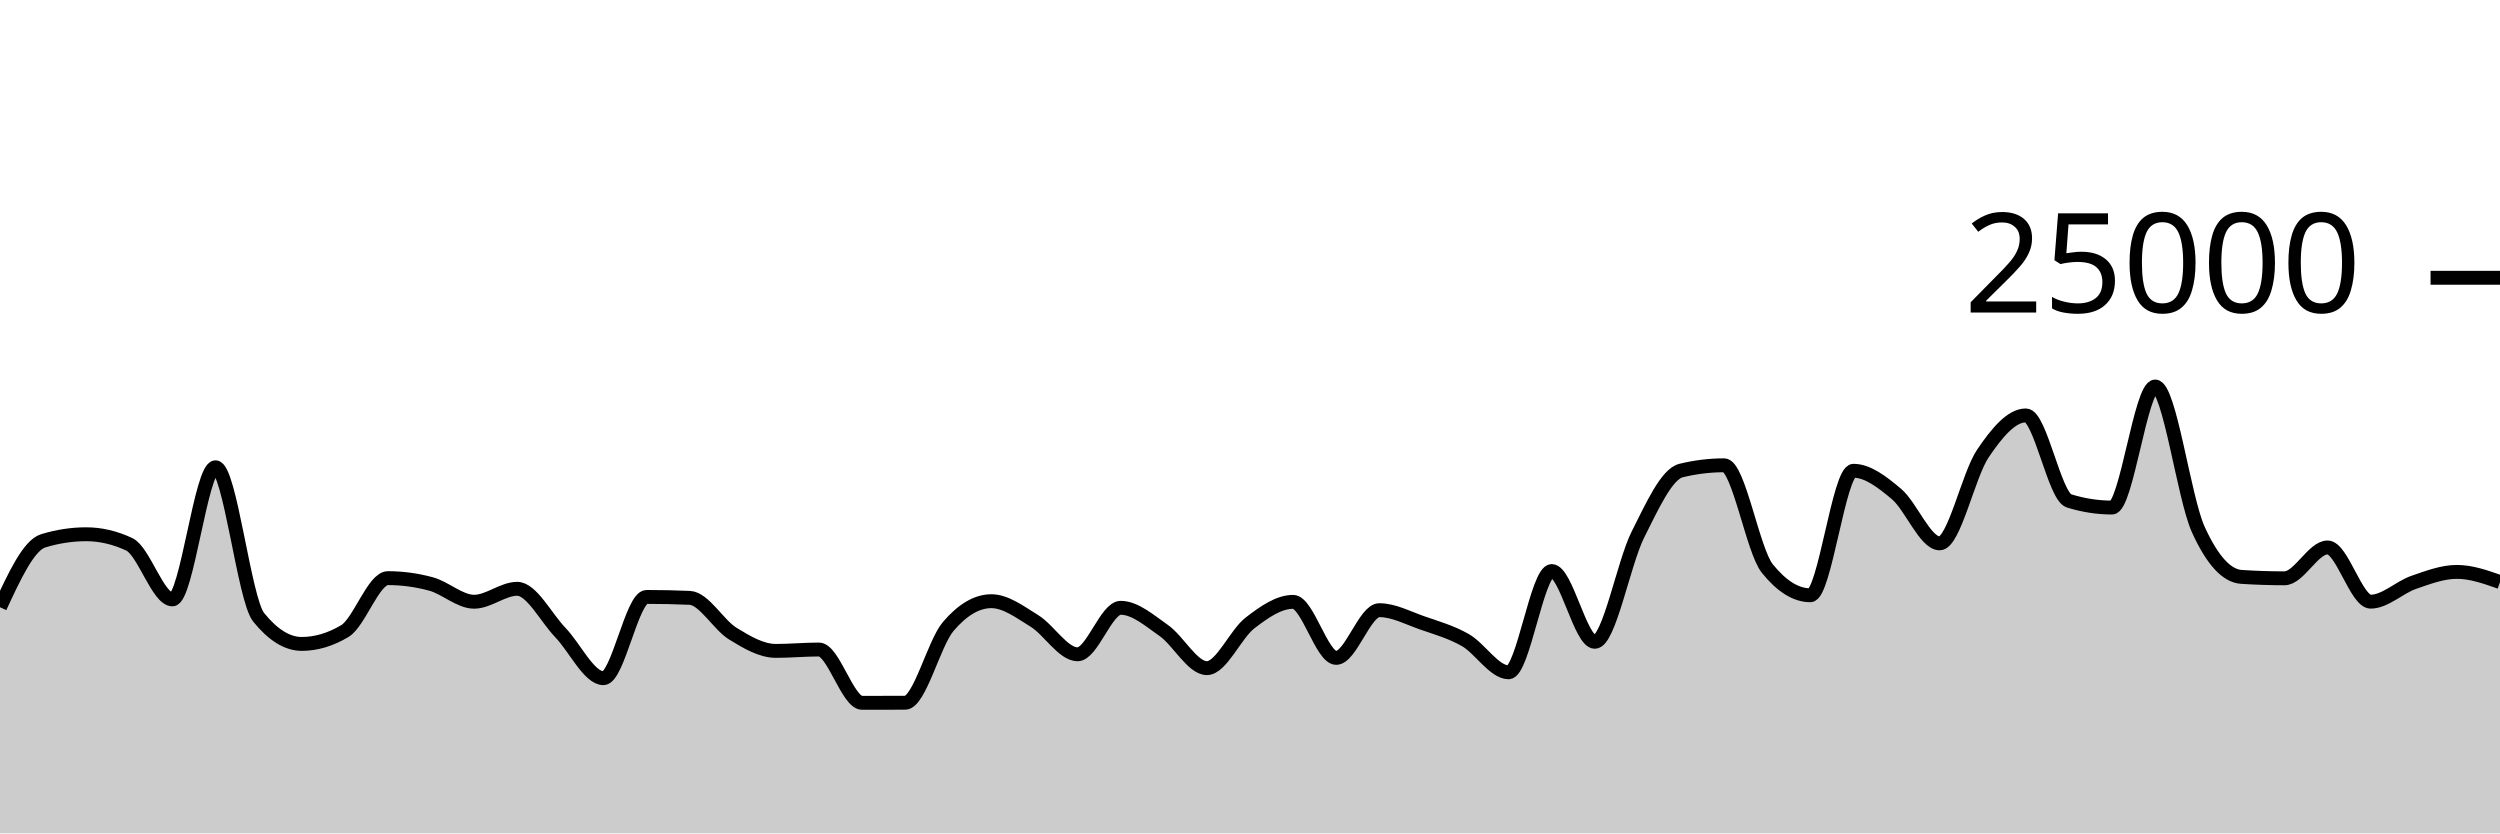
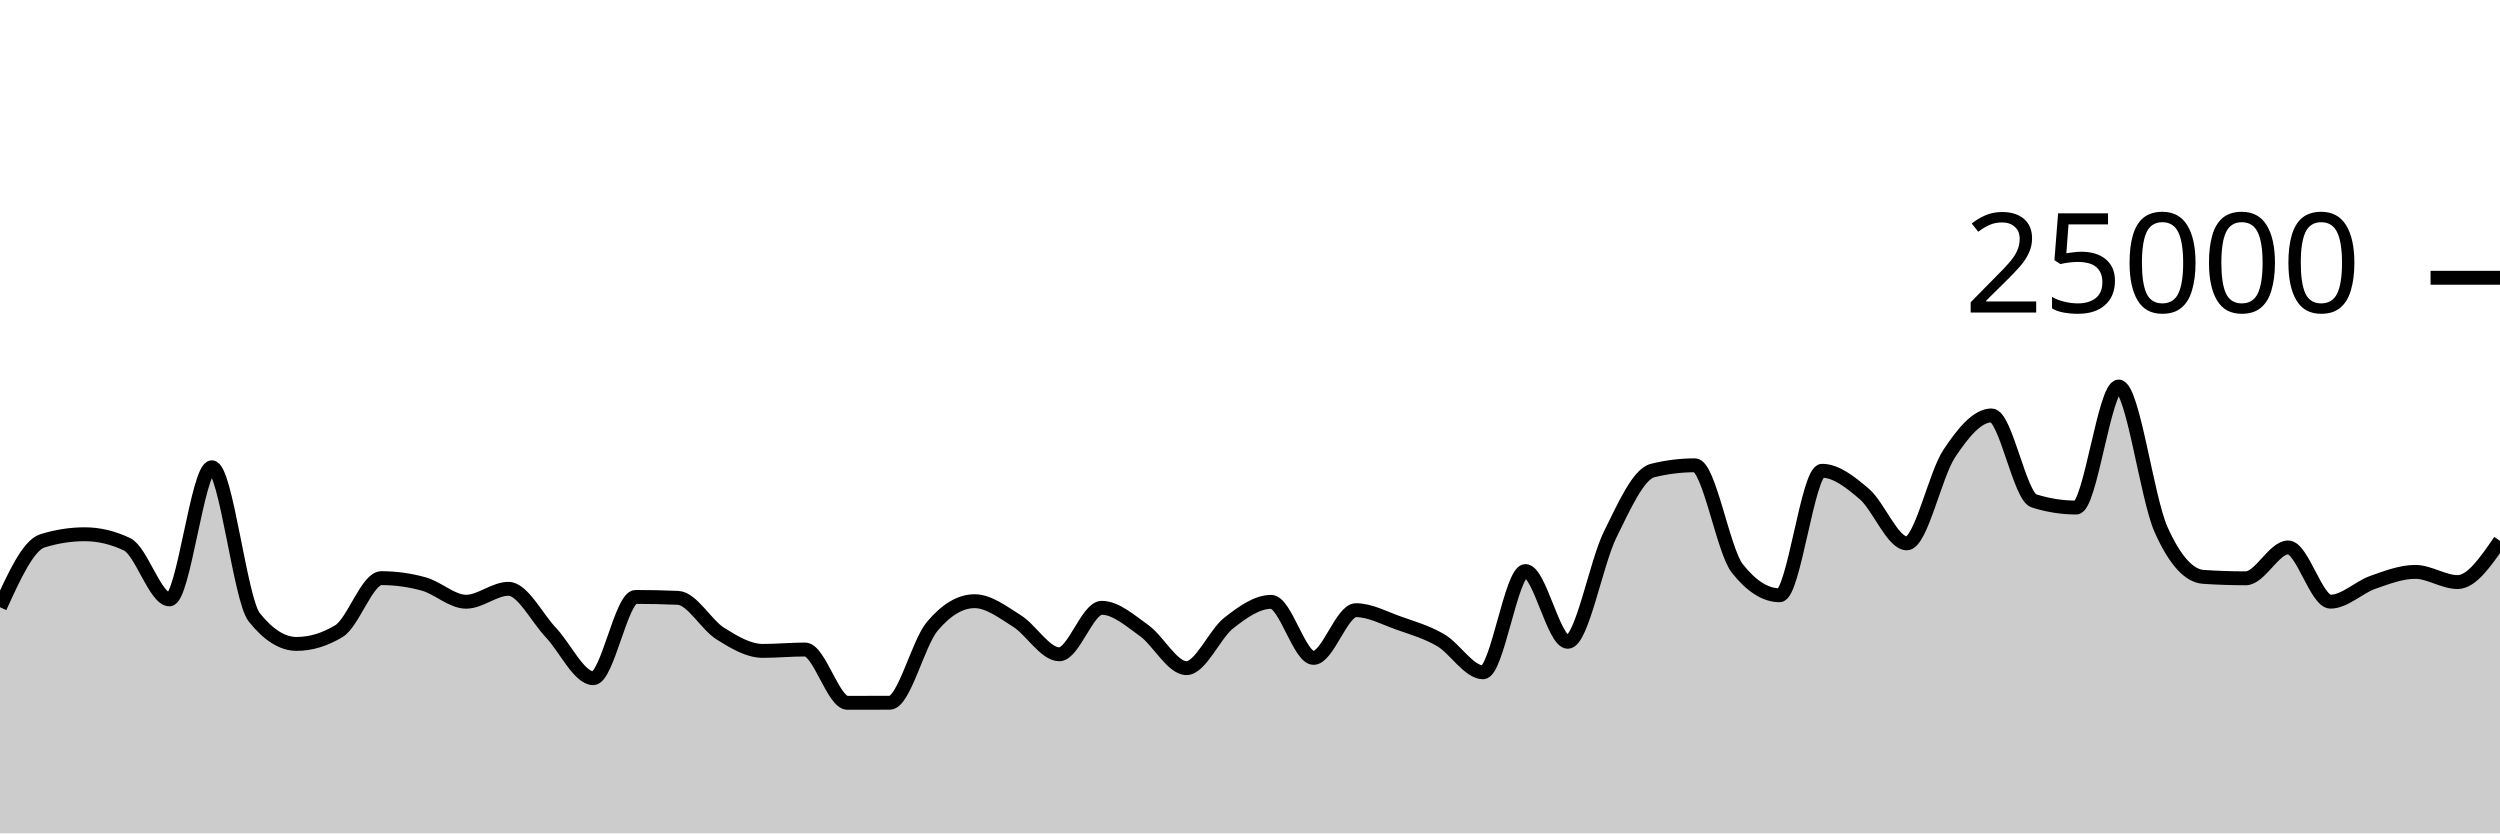
<svg xmlns="http://www.w3.org/2000/svg" viewBox="0 0 180 60">
  <g transform="translate(0,20)">
-     <path class="area" fill="rgba(0, 0, 0, 0.2)" d="M0,23.72C1.034,21.49,2.069,19.26,3.103,18.942C4.138,18.625,5.172,18.466,6.207,18.466C7.241,18.466,8.276,18.708,9.31,19.192C10.345,19.676,11.379,23.157,12.414,23.157C13.448,23.157,14.483,13.643,15.517,13.643C16.552,13.643,17.586,23.164,18.621,24.443C19.655,25.722,20.69,26.362,21.724,26.362C22.759,26.362,23.793,26.054,24.828,25.438C25.862,24.823,26.897,21.626,27.931,21.626C28.966,21.626,30,21.766,31.034,22.046C32.069,22.327,33.103,23.325,34.138,23.325C35.172,23.325,36.207,22.394,37.241,22.394C38.276,22.394,39.31,24.468,40.345,25.541C41.379,26.614,42.414,28.83,43.448,28.83C44.483,28.83,45.517,22.979,46.552,22.979C47.586,22.979,48.621,23.001,49.655,23.045C50.69,23.089,51.724,24.983,52.759,25.619C53.793,26.256,54.828,26.864,55.862,26.864C56.897,26.864,57.931,26.765,58.966,26.765C60,26.765,61.034,30.603,62.069,30.603C63.103,30.603,64.138,30.601,65.172,30.597C66.207,30.593,67.241,26.31,68.276,25.101C69.31,23.891,70.345,23.286,71.379,23.286C72.414,23.286,73.448,24.073,74.483,24.71C75.517,25.347,76.552,27.109,77.586,27.109C78.621,27.109,79.655,23.762,80.69,23.762C81.724,23.762,82.759,24.674,83.793,25.398C84.828,26.122,85.862,28.106,86.897,28.106C87.931,28.106,88.966,25.648,90,24.853C91.034,24.058,92.069,23.334,93.103,23.334C94.138,23.334,95.172,27.368,96.207,27.368C97.241,27.368,98.276,23.933,99.31,23.933C100.345,23.933,101.379,24.493,102.414,24.853C103.448,25.213,104.483,25.501,105.517,26.093C106.552,26.685,107.586,28.406,108.621,28.406C109.655,28.406,110.69,21.114,111.724,21.114C112.759,21.114,113.793,26.211,114.828,26.211C115.862,26.211,116.897,20.54,117.931,18.485C118.966,16.43,120,14.133,121.034,13.88C122.069,13.627,123.103,13.501,124.138,13.501C125.172,13.501,126.207,19.638,127.241,20.926C128.276,22.215,129.31,22.859,130.345,22.859C131.379,22.859,132.414,13.896,133.448,13.896C134.483,13.896,135.517,14.702,136.552,15.573C137.586,16.444,138.621,19.122,139.655,19.122C140.69,19.122,141.724,14.201,142.759,12.666C143.793,11.13,144.828,9.91,145.862,9.91C146.897,9.91,147.931,15.741,148.966,16.062C150,16.383,151.034,16.544,152.069,16.544C153.103,16.544,154.138,7.829,155.172,7.829C156.207,7.829,157.241,15.848,158.276,18.123C159.31,20.398,160.345,21.468,161.379,21.536C162.414,21.604,163.448,21.638,164.483,21.638C165.517,21.638,166.552,19.416,167.586,19.416C168.621,19.416,169.655,23.32,170.69,23.32C171.724,23.32,172.759,22.285,173.793,21.928C174.828,21.571,175.862,21.176,176.897,21.176C177.931,21.176,178.966,21.542,180,21.909L180,40C178.966,40,177.931,40,176.897,40C175.862,40,174.828,40,173.793,40C172.759,40,171.724,40,170.69,40C169.655,40,168.621,40,167.586,40C166.552,40,165.517,40,164.483,40C163.448,40,162.414,40,161.379,40C160.345,40,159.31,40,158.276,40C157.241,40,156.207,40,155.172,40C154.138,40,153.103,40,152.069,40C151.034,40,150,40,148.966,40C147.931,40,146.897,40,145.862,40C144.828,40,143.793,40,142.759,40C141.724,40,140.69,40,139.655,40C138.621,40,137.586,40,136.552,40C135.517,40,134.483,40,133.448,40C132.414,40,131.379,40,130.345,40C129.31,40,128.276,40,127.241,40C126.207,40,125.172,40,124.138,40C123.103,40,122.069,40,121.034,40C120,40,118.966,40,117.931,40C116.897,40,115.862,40,114.828,40C113.793,40,112.759,40,111.724,40C110.69,40,109.655,40,108.621,40C107.586,40,106.552,40,105.517,40C104.483,40,103.448,40,102.414,40C101.379,40,100.345,40,99.31,40C98.276,40,97.241,40,96.207,40C95.172,40,94.138,40,93.103,40C92.069,40,91.034,40,90,40C88.966,40,87.931,40,86.897,40C85.862,40,84.828,40,83.793,40C82.759,40,81.724,40,80.69,40C79.655,40,78.621,40,77.586,40C76.552,40,75.517,40,74.483,40C73.448,40,72.414,40,71.379,40C70.345,40,69.31,40,68.276,40C67.241,40,66.207,40,65.172,40C64.138,40,63.103,40,62.069,40C61.034,40,60,40,58.966,40C57.931,40,56.897,40,55.862,40C54.828,40,53.793,40,52.759,40C51.724,40,50.69,40,49.655,40C48.621,40,47.586,40,46.552,40C45.517,40,44.483,40,43.448,40C42.414,40,41.379,40,40.345,40C39.31,40,38.276,40,37.241,40C36.207,40,35.172,40,34.138,40C33.103,40,32.069,40,31.034,40C30,40,28.966,40,27.931,40C26.897,40,25.862,40,24.828,40C23.793,40,22.759,40,21.724,40C20.69,40,19.655,40,18.621,40C17.586,40,16.552,40,15.517,40C14.483,40,13.448,40,12.414,40C11.379,40,10.345,40,9.31,40C8.276,40,7.241,40,6.207,40C5.172,40,4.138,40,3.103,40C2.069,40,1.034,40,0,40Z" />
-     <path class="line" stroke="black" fill="none" d="M0,23.72C1.034,21.49,2.069,19.26,3.103,18.942C4.138,18.625,5.172,18.466,6.207,18.466C7.241,18.466,8.276,18.708,9.31,19.192C10.345,19.676,11.379,23.157,12.414,23.157C13.448,23.157,14.483,13.643,15.517,13.643C16.552,13.643,17.586,23.164,18.621,24.443C19.655,25.722,20.69,26.362,21.724,26.362C22.759,26.362,23.793,26.054,24.828,25.438C25.862,24.823,26.897,21.626,27.931,21.626C28.966,21.626,30,21.766,31.034,22.046C32.069,22.327,33.103,23.325,34.138,23.325C35.172,23.325,36.207,22.394,37.241,22.394C38.276,22.394,39.31,24.468,40.345,25.541C41.379,26.614,42.414,28.83,43.448,28.83C44.483,28.83,45.517,22.979,46.552,22.979C47.586,22.979,48.621,23.001,49.655,23.045C50.69,23.089,51.724,24.983,52.759,25.619C53.793,26.256,54.828,26.864,55.862,26.864C56.897,26.864,57.931,26.765,58.966,26.765C60,26.765,61.034,30.603,62.069,30.603C63.103,30.603,64.138,30.601,65.172,30.597C66.207,30.593,67.241,26.31,68.276,25.101C69.31,23.891,70.345,23.286,71.379,23.286C72.414,23.286,73.448,24.073,74.483,24.71C75.517,25.347,76.552,27.109,77.586,27.109C78.621,27.109,79.655,23.762,80.69,23.762C81.724,23.762,82.759,24.674,83.793,25.398C84.828,26.122,85.862,28.106,86.897,28.106C87.931,28.106,88.966,25.648,90,24.853C91.034,24.058,92.069,23.334,93.103,23.334C94.138,23.334,95.172,27.368,96.207,27.368C97.241,27.368,98.276,23.933,99.31,23.933C100.345,23.933,101.379,24.493,102.414,24.853C103.448,25.213,104.483,25.501,105.517,26.093C106.552,26.685,107.586,28.406,108.621,28.406C109.655,28.406,110.69,21.114,111.724,21.114C112.759,21.114,113.793,26.211,114.828,26.211C115.862,26.211,116.897,20.54,117.931,18.485C118.966,16.43,120,14.133,121.034,13.88C122.069,13.627,123.103,13.501,124.138,13.501C125.172,13.501,126.207,19.638,127.241,20.926C128.276,22.215,129.31,22.859,130.345,22.859C131.379,22.859,132.414,13.896,133.448,13.896C134.483,13.896,135.517,14.702,136.552,15.573C137.586,16.444,138.621,19.122,139.655,19.122C140.69,19.122,141.724,14.201,142.759,12.666C143.793,11.13,144.828,9.91,145.862,9.91C146.897,9.91,147.931,15.741,148.966,16.062C150,16.383,151.034,16.544,152.069,16.544C153.103,16.544,154.138,7.829,155.172,7.829C156.207,7.829,157.241,15.848,158.276,18.123C159.31,20.398,160.345,21.468,161.379,21.536C162.414,21.604,163.448,21.638,164.483,21.638C165.517,21.638,166.552,19.416,167.586,19.416C168.621,19.416,169.655,23.32,170.69,23.32C171.724,23.32,172.759,22.285,173.793,21.928C174.828,21.571,175.862,21.176,176.897,21.176C177.931,21.176,178.966,21.542,180,21.909" />
+     <path class="area" fill="rgba(0, 0, 0, 0.2)" d="M0,23.72C1.017,21.49,2.034,19.26,3.051,18.942C4.068,18.625,5.085,18.466,6.102,18.466C7.119,18.466,8.136,18.708,9.153,19.192C10.169,19.676,11.186,23.157,12.203,23.157C13.22,23.157,14.237,13.643,15.254,13.643C16.271,13.643,17.288,23.164,18.305,24.443C19.322,25.722,20.339,26.362,21.356,26.362C22.373,26.362,23.39,26.054,24.407,25.438C25.424,24.823,26.441,21.626,27.458,21.626C28.475,21.626,29.492,21.766,30.508,22.046C31.525,22.327,32.542,23.325,33.559,23.325C34.576,23.325,35.593,22.394,36.61,22.394C37.627,22.394,38.644,24.468,39.661,25.541C40.678,26.614,41.695,28.83,42.712,28.83C43.729,28.83,44.746,22.979,45.763,22.979C46.78,22.979,47.797,23.001,48.814,23.045C49.831,23.089,50.847,24.983,51.864,25.619C52.881,26.256,53.898,26.864,54.915,26.864C55.932,26.864,56.949,26.765,57.966,26.765C58.983,26.765,60,30.603,61.017,30.603C62.034,30.603,63.051,30.601,64.068,30.597C65.085,30.593,66.102,26.31,67.119,25.101C68.136,23.891,69.153,23.286,70.169,23.286C71.186,23.286,72.203,24.073,73.22,24.71C74.237,25.347,75.254,27.109,76.271,27.109C77.288,27.109,78.305,23.762,79.322,23.762C80.339,23.762,81.356,24.674,82.373,25.398C83.39,26.122,84.407,28.106,85.424,28.106C86.441,28.106,87.458,25.648,88.475,24.853C89.492,24.058,90.508,23.334,91.525,23.334C92.542,23.334,93.559,27.368,94.576,27.368C95.593,27.368,96.61,23.933,97.627,23.933C98.644,23.933,99.661,24.493,100.678,24.853C101.695,25.213,102.712,25.501,103.729,26.093C104.746,26.685,105.763,28.406,106.78,28.406C107.797,28.406,108.814,21.114,109.831,21.114C110.847,21.114,111.864,26.211,112.881,26.211C113.898,26.211,114.915,20.54,115.932,18.485C116.949,16.43,117.966,14.133,118.983,13.88C120,13.627,121.017,13.501,122.034,13.501C123.051,13.501,124.068,19.638,125.085,20.926C126.102,22.215,127.119,22.859,128.136,22.859C129.153,22.859,130.169,13.896,131.186,13.896C132.203,13.896,133.22,14.702,134.237,15.573C135.254,16.444,136.271,19.122,137.288,19.122C138.305,19.122,139.322,14.201,140.339,12.666C141.356,11.13,142.373,9.91,143.39,9.91C144.407,9.91,145.424,15.741,146.441,16.062C147.458,16.383,148.475,16.544,149.492,16.544C150.508,16.544,151.525,7.829,152.542,7.829C153.559,7.829,154.576,15.848,155.593,18.123C156.61,20.398,157.627,21.468,158.644,21.536C159.661,21.604,160.678,21.638,161.695,21.638C162.712,21.638,163.729,19.416,164.746,19.416C165.763,19.416,166.78,23.32,167.797,23.32C168.814,23.32,169.831,22.285,170.847,21.928C171.864,21.571,172.881,21.176,173.898,21.176C174.915,21.176,175.932,21.909,176.949,21.909C177.966,21.909,178.983,20.425,180,18.941L180,40C178.983,40,177.966,40,176.949,40C175.932,40,174.915,40,173.898,40C172.881,40,171.864,40,170.847,40C169.831,40,168.814,40,167.797,40C166.78,40,165.763,40,164.746,40C163.729,40,162.712,40,161.695,40C160.678,40,159.661,40,158.644,40C157.627,40,156.61,40,155.593,40C154.576,40,153.559,40,152.542,40C151.525,40,150.508,40,149.492,40C148.475,40,147.458,40,146.441,40C145.424,40,144.407,40,143.39,40C142.373,40,141.356,40,140.339,40C139.322,40,138.305,40,137.288,40C136.271,40,135.254,40,134.237,40C133.22,40,132.203,40,131.186,40C130.169,40,129.153,40,128.136,40C127.119,40,126.102,40,125.085,40C124.068,40,123.051,40,122.034,40C121.017,40,120,40,118.983,40C117.966,40,116.949,40,115.932,40C114.915,40,113.898,40,112.881,40C111.864,40,110.847,40,109.831,40C108.814,40,107.797,40,106.78,40C105.763,40,104.746,40,103.729,40C102.712,40,101.695,40,100.678,40C99.661,40,98.644,40,97.627,40C96.61,40,95.593,40,94.576,40C93.559,40,92.542,40,91.525,40C90.508,40,89.492,40,88.475,40C87.458,40,86.441,40,85.424,40C84.407,40,83.39,40,82.373,40C81.356,40,80.339,40,79.322,40C78.305,40,77.288,40,76.271,40C75.254,40,74.237,40,73.22,40C72.203,40,71.186,40,70.169,40C69.153,40,68.136,40,67.119,40C66.102,40,65.085,40,64.068,40C63.051,40,62.034,40,61.017,40C60,40,58.983,40,57.966,40C56.949,40,55.932,40,54.915,40C53.898,40,52.881,40,51.864,40C50.847,40,49.831,40,48.814,40C47.797,40,46.78,40,45.763,40C44.746,40,43.729,40,42.712,40C41.695,40,40.678,40,39.661,40C38.644,40,37.627,40,36.61,40C35.593,40,34.576,40,33.559,40C32.542,40,31.525,40,30.508,40C29.492,40,28.475,40,27.458,40C26.441,40,25.424,40,24.407,40C23.39,40,22.373,40,21.356,40C20.339,40,19.322,40,18.305,40C17.288,40,16.271,40,15.254,40C14.237,40,13.22,40,12.203,40C11.186,40,10.169,40,9.153,40C8.136,40,7.119,40,6.102,40C5.085,40,4.068,40,3.051,40C2.034,40,1.017,40,0,40Z" />
+     <path class="line" stroke="black" fill="none" d="M0,23.72C1.017,21.49,2.034,19.26,3.051,18.942C4.068,18.625,5.085,18.466,6.102,18.466C7.119,18.466,8.136,18.708,9.153,19.192C10.169,19.676,11.186,23.157,12.203,23.157C13.22,23.157,14.237,13.643,15.254,13.643C16.271,13.643,17.288,23.164,18.305,24.443C19.322,25.722,20.339,26.362,21.356,26.362C22.373,26.362,23.39,26.054,24.407,25.438C25.424,24.823,26.441,21.626,27.458,21.626C28.475,21.626,29.492,21.766,30.508,22.046C31.525,22.327,32.542,23.325,33.559,23.325C34.576,23.325,35.593,22.394,36.61,22.394C37.627,22.394,38.644,24.468,39.661,25.541C40.678,26.614,41.695,28.83,42.712,28.83C43.729,28.83,44.746,22.979,45.763,22.979C46.78,22.979,47.797,23.001,48.814,23.045C49.831,23.089,50.847,24.983,51.864,25.619C52.881,26.256,53.898,26.864,54.915,26.864C55.932,26.864,56.949,26.765,57.966,26.765C58.983,26.765,60,30.603,61.017,30.603C62.034,30.603,63.051,30.601,64.068,30.597C65.085,30.593,66.102,26.31,67.119,25.101C68.136,23.891,69.153,23.286,70.169,23.286C71.186,23.286,72.203,24.073,73.22,24.71C74.237,25.347,75.254,27.109,76.271,27.109C77.288,27.109,78.305,23.762,79.322,23.762C80.339,23.762,81.356,24.674,82.373,25.398C83.39,26.122,84.407,28.106,85.424,28.106C86.441,28.106,87.458,25.648,88.475,24.853C89.492,24.058,90.508,23.334,91.525,23.334C92.542,23.334,93.559,27.368,94.576,27.368C95.593,27.368,96.61,23.933,97.627,23.933C98.644,23.933,99.661,24.493,100.678,24.853C101.695,25.213,102.712,25.501,103.729,26.093C104.746,26.685,105.763,28.406,106.78,28.406C107.797,28.406,108.814,21.114,109.831,21.114C110.847,21.114,111.864,26.211,112.881,26.211C113.898,26.211,114.915,20.54,115.932,18.485C116.949,16.43,117.966,14.133,118.983,13.88C120,13.627,121.017,13.501,122.034,13.501C123.051,13.501,124.068,19.638,125.085,20.926C126.102,22.215,127.119,22.859,128.136,22.859C129.153,22.859,130.169,13.896,131.186,13.896C132.203,13.896,133.22,14.702,134.237,15.573C135.254,16.444,136.271,19.122,137.288,19.122C138.305,19.122,139.322,14.201,140.339,12.666C141.356,11.13,142.373,9.91,143.39,9.91C144.407,9.91,145.424,15.741,146.441,16.062C147.458,16.383,148.475,16.544,149.492,16.544C150.508,16.544,151.525,7.829,152.542,7.829C153.559,7.829,154.576,15.848,155.593,18.123C156.61,20.398,157.627,21.468,158.644,21.536C159.661,21.604,160.678,21.638,161.695,21.638C162.712,21.638,163.729,19.416,164.746,19.416C165.763,19.416,166.78,23.32,167.797,23.32C168.814,23.32,169.831,22.285,170.847,21.928C171.864,21.571,172.881,21.176,173.898,21.176C174.915,21.176,175.932,21.909,176.949,21.909C177.966,21.909,178.983,20.425,180,18.941" />
    <path class="axis-ceiling" stroke-width="1" stroke="black" fill="none" d="M175,0L180,0" />
    <text class="axis-ceiling-label" font-family="sans-serif" text-anchor="end" font-size="10px" x="170" y="2.5">25000</text>
  </g>
</svg>
